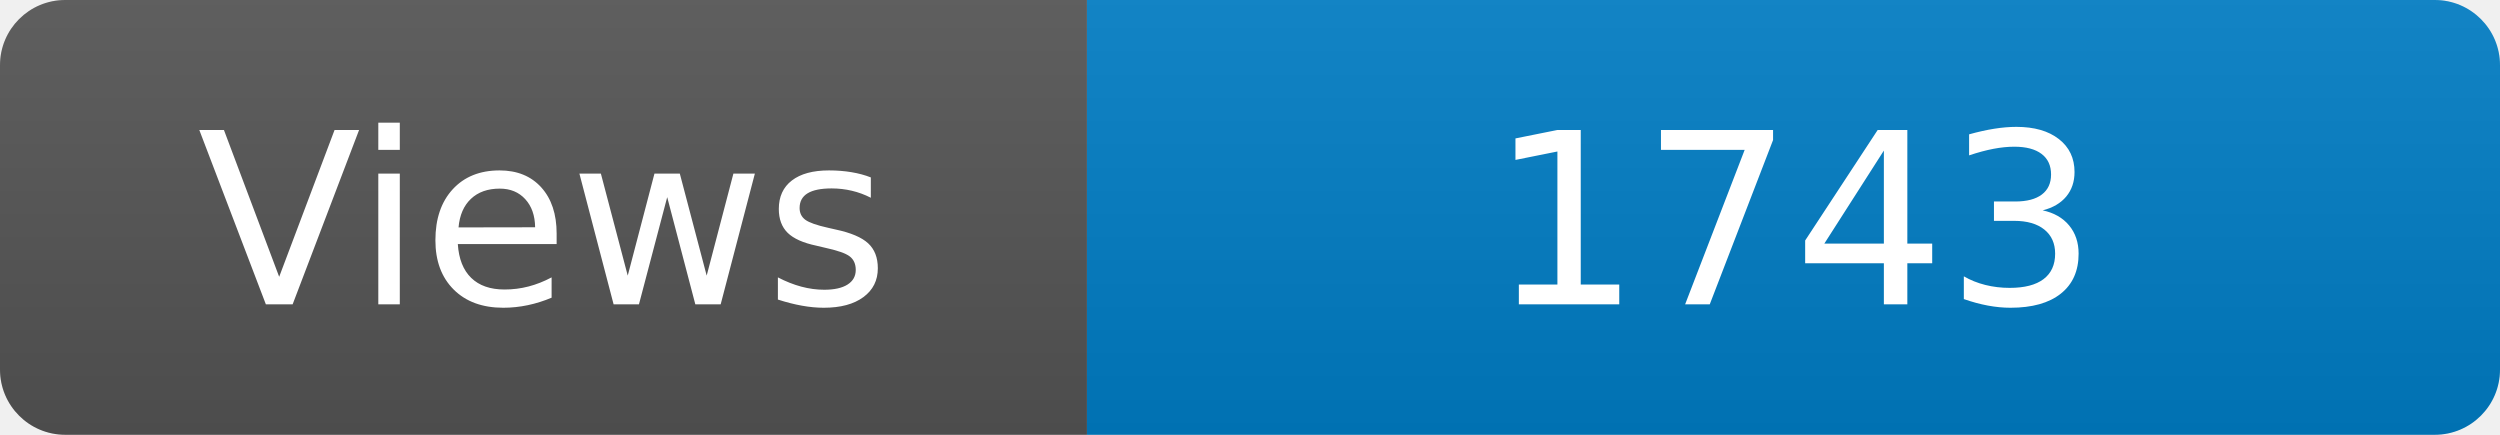
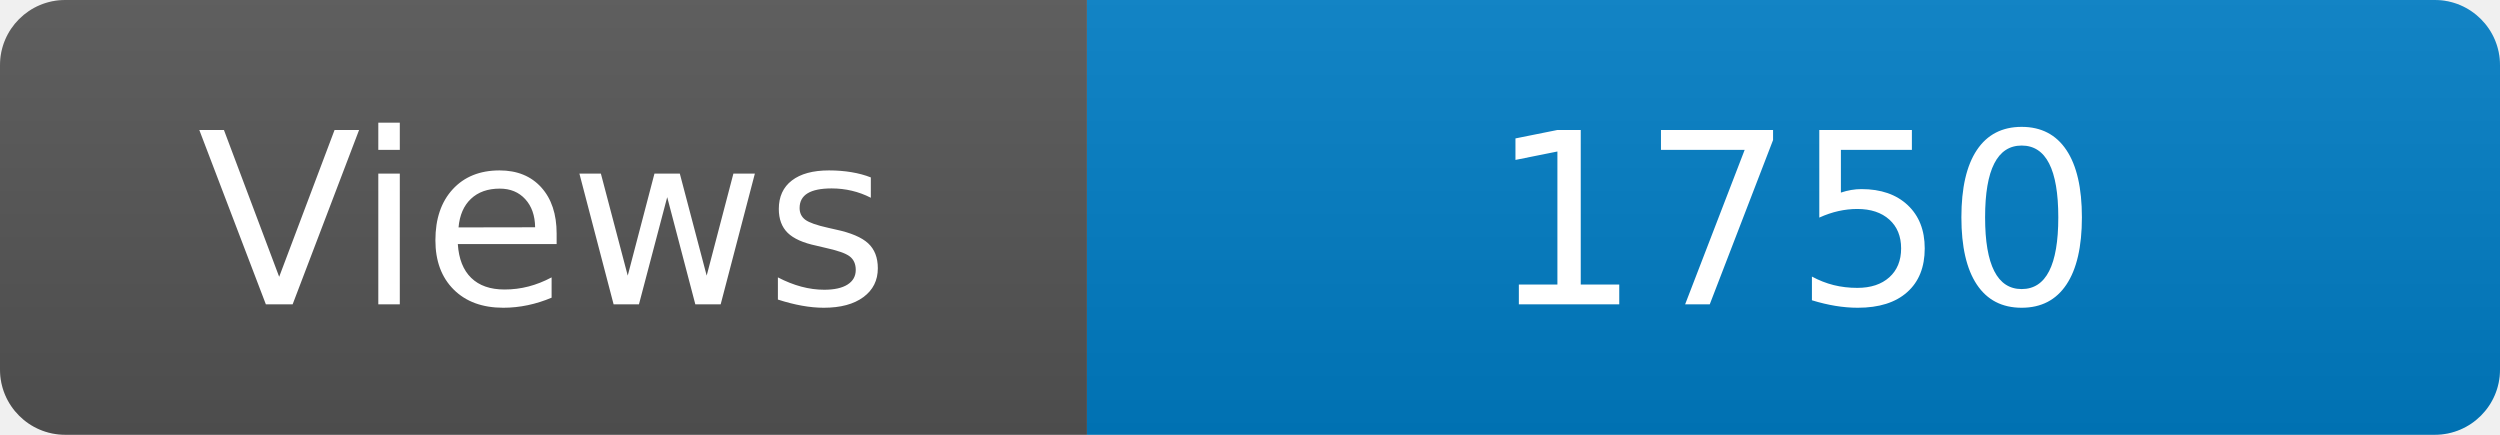
<svg xmlns="http://www.w3.org/2000/svg" width="115" height="20" role="img" aria-label="Maintained?: yes">
  <linearGradient id="s" x2="0" y2="100%">
    <stop offset="0" stop-color="#bbb" stop-opacity=".1" />
    <stop offset="1" stop-opacity=".1" />
  </linearGradient>
  <clipPath id="r">
    <rect width="115" height="20" rx="3" fill="#fff" />
  </clipPath>
  <g clip-path="url(#r)">
    <rect width="50" height="20" fill="#555" />
    <rect x="50" width="160" height="20" fill="#007ec6" />
    <rect width="115" height="20" fill="url(#s)" />
  </g>
  <g fill="#fff" text-anchor="middle" font-family="Verdana,Geneva,DejaVu Sans,sans-serif" font-size="110">
    <text x="250" y="140" transform="scale(.1)" fill="#fff">Views</text>
-     <text x="825" y="140" transform="scale(.1)" fill="#fff">1743</text>
+     <text x="825" y="140" transform="scale(.1)" fill="#fff">1750</text>
  </g>
</svg>
